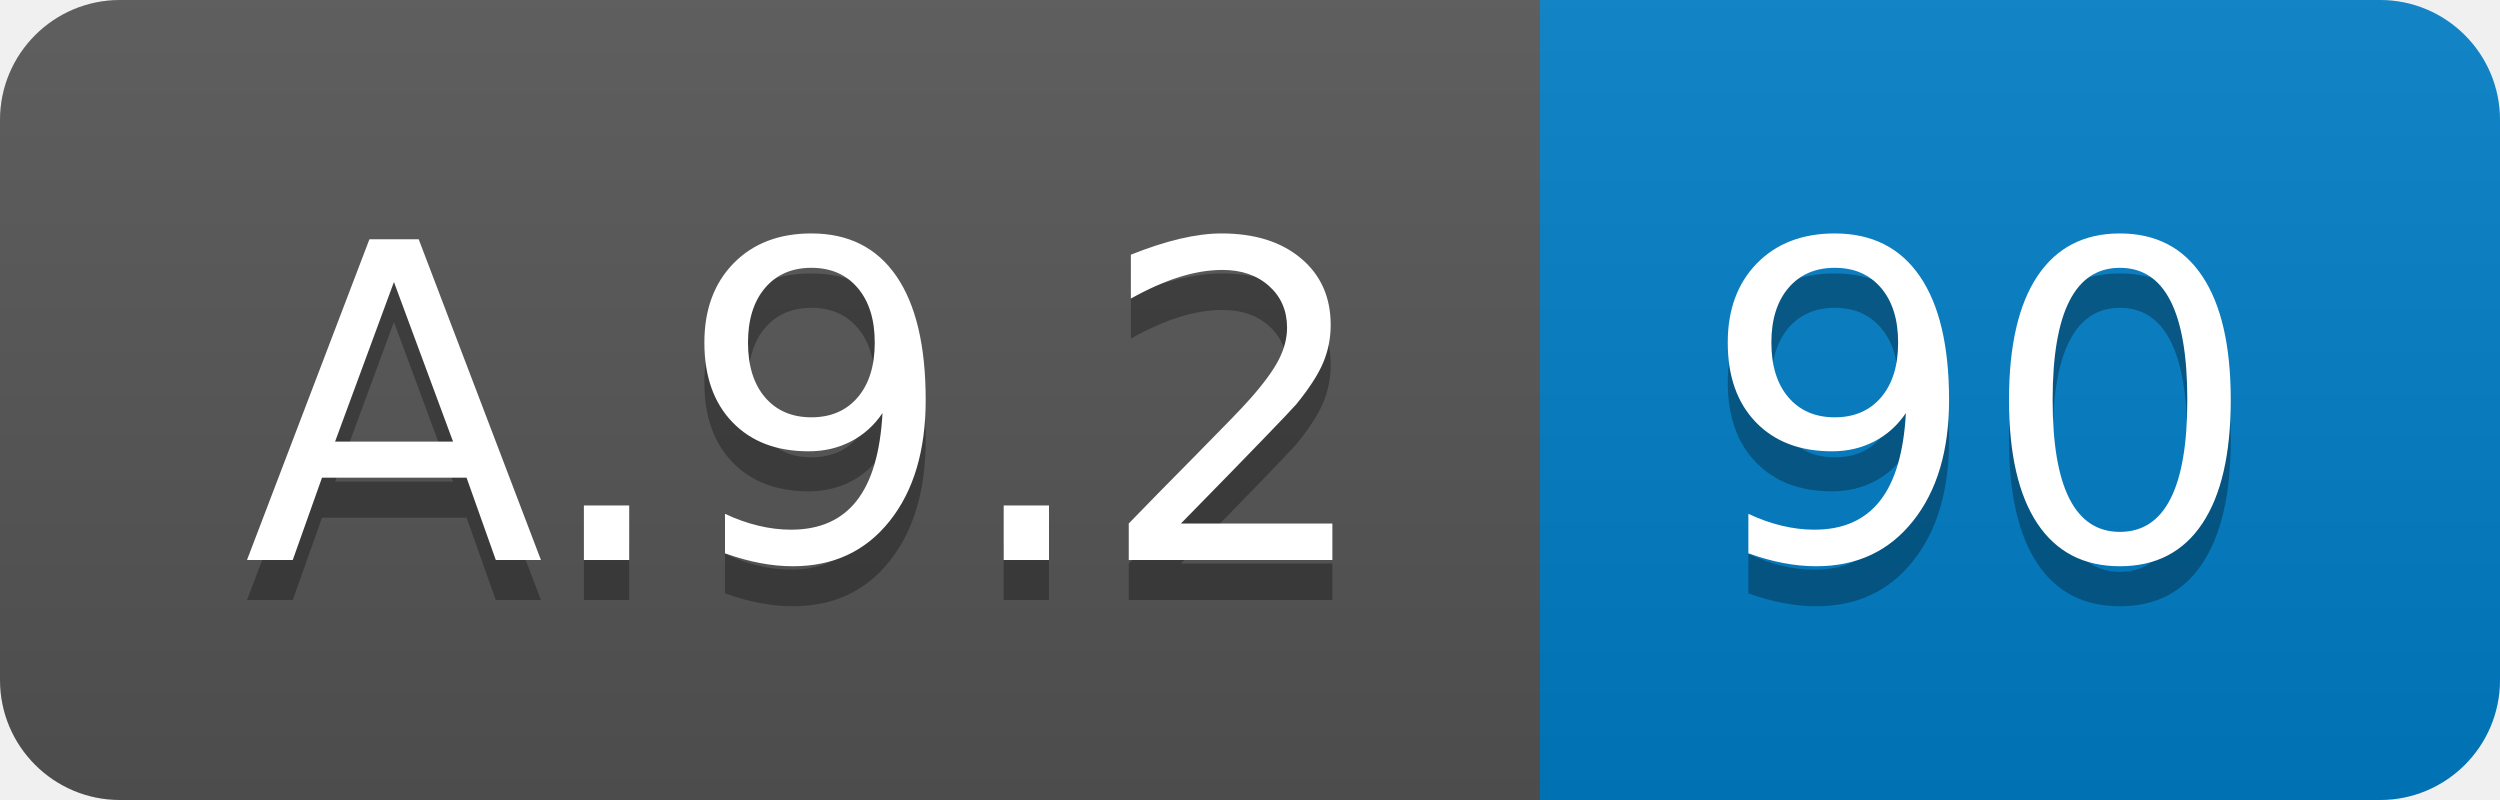
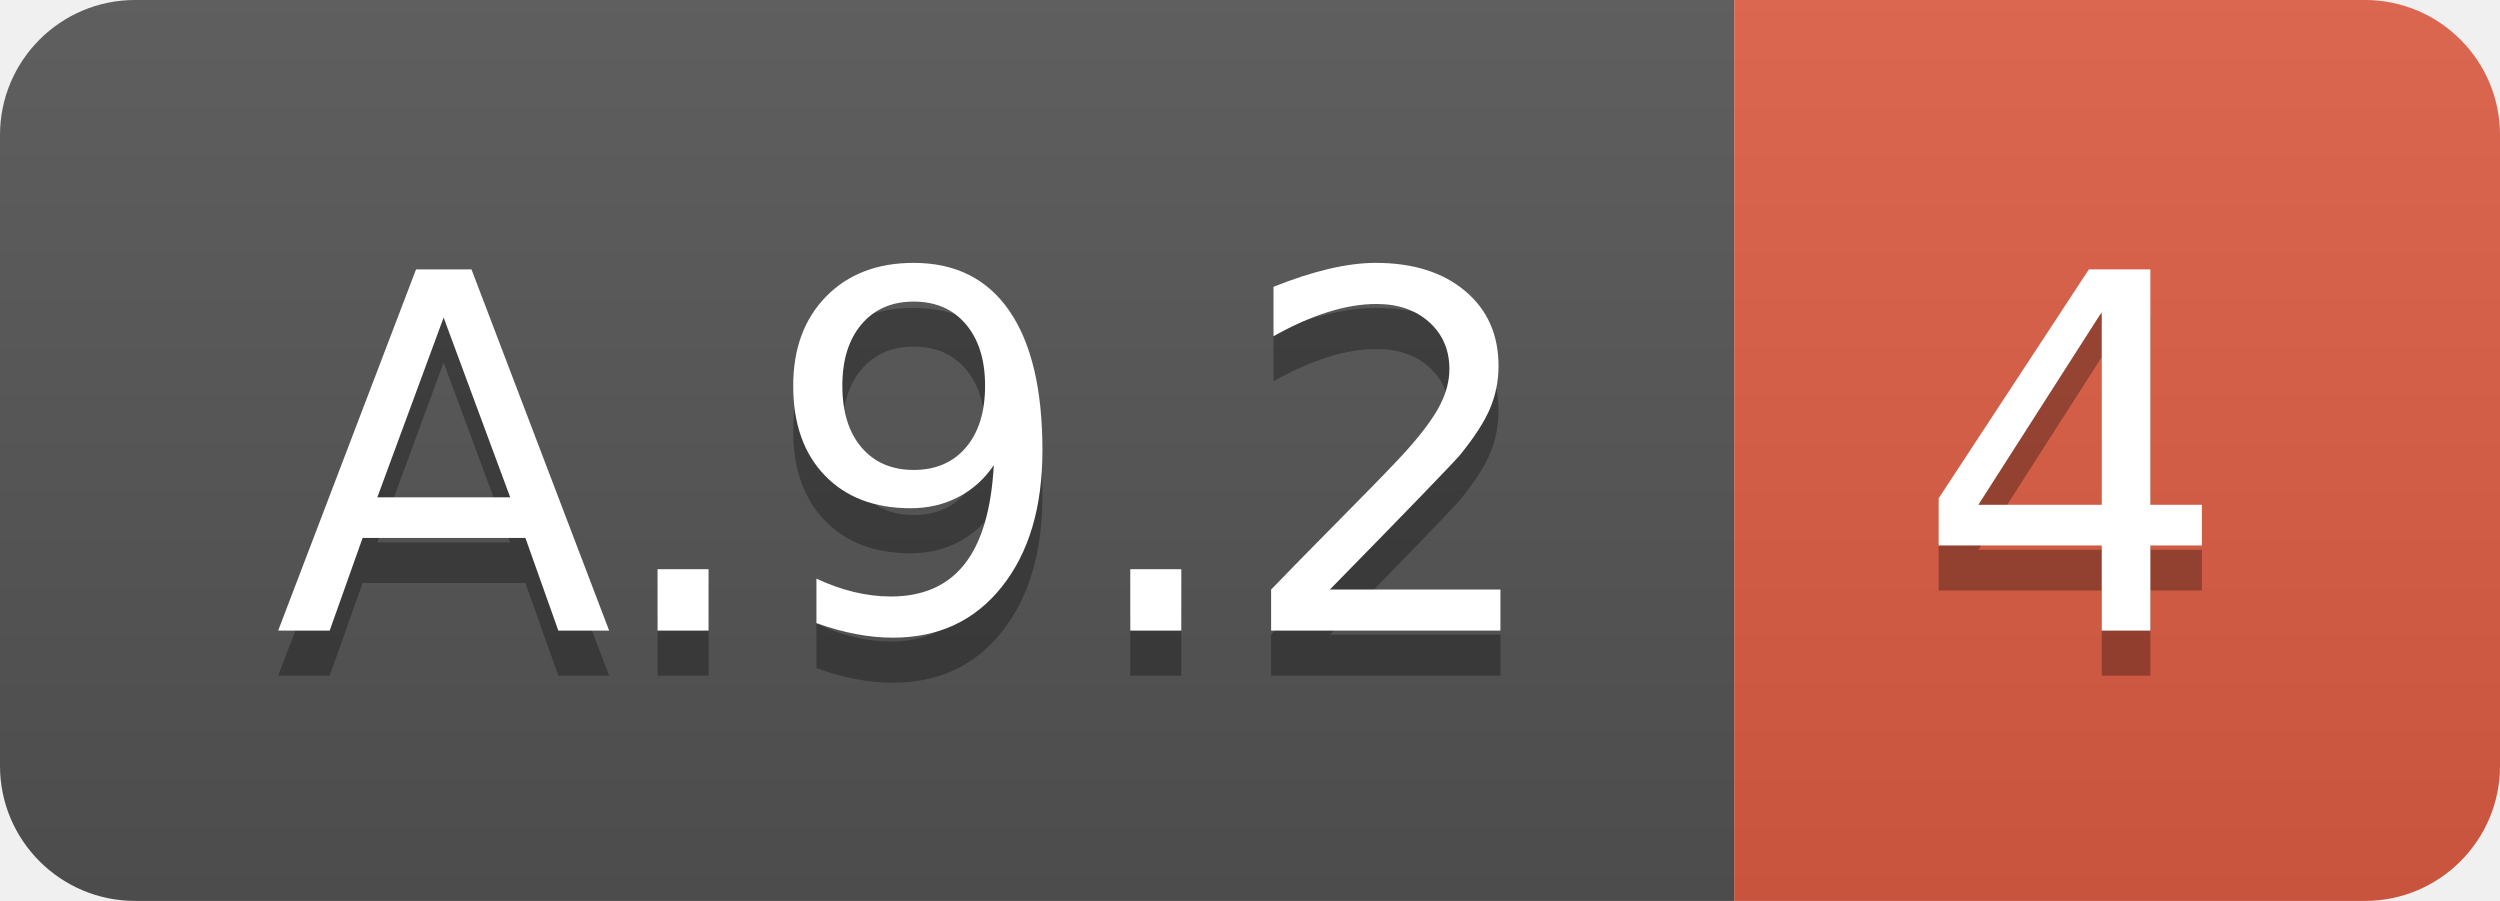
- <svg xmlns="http://www.w3.org/2000/svg" width="62.5" height="20">
+ <svg xmlns="http://www.w3.org/2000/svg" width="55.5" height="20">
  <linearGradient id="smooth" x2="0" y2="100%">
    <stop offset="0" stop-color="#bbb" stop-opacity=".1" />
    <stop offset="1" stop-opacity=".1" />
  </linearGradient>
  <clipPath id="round">
-     <rect width="62.5" height="20" rx="3" fill="#fff" />
+     <rect width="55.5" height="20" rx="3" fill="#fff" />
  </clipPath>
  <g clip-path="url(#round)">
    <rect width="38.5" height="20" fill="#555" />
-     <rect x="38.5" width="24.0" height="20" fill="#007ec6" />
-     <rect width="62.5" height="20" fill="url(#smooth)" />
+     <rect x="38.5" width="17.0" height="20" fill="#e05d44" />
+     <rect width="55.5" height="20" fill="url(#smooth)" />
  </g>
  <g fill="#fff" text-anchor="middle" font-family="DejaVu Sans,Verdana,Geneva,sans-serif" font-size="110">
    <text x="202.5" y="150" fill="#010101" fill-opacity=".3" transform="scale(0.1)" textLength="285.0" lengthAdjust="spacing">A.9.2</text>
    <text x="202.5" y="140" transform="scale(0.1)" textLength="285.0" lengthAdjust="spacing">A.9.2</text>
-     <text x="495.0" y="150" fill="#010101" fill-opacity=".3" transform="scale(0.1)" textLength="140.0" lengthAdjust="spacing">90</text>
-     <text x="495.0" y="140" transform="scale(0.1)" textLength="140.0" lengthAdjust="spacing">90</text>
+     <text x="460.0" y="150" fill="#010101" fill-opacity=".3" transform="scale(0.1)" textLength="70.0" lengthAdjust="spacing">4</text>
+     <text x="460.0" y="140" transform="scale(0.1)" textLength="70.0" lengthAdjust="spacing">4</text>
  </g>
</svg>
